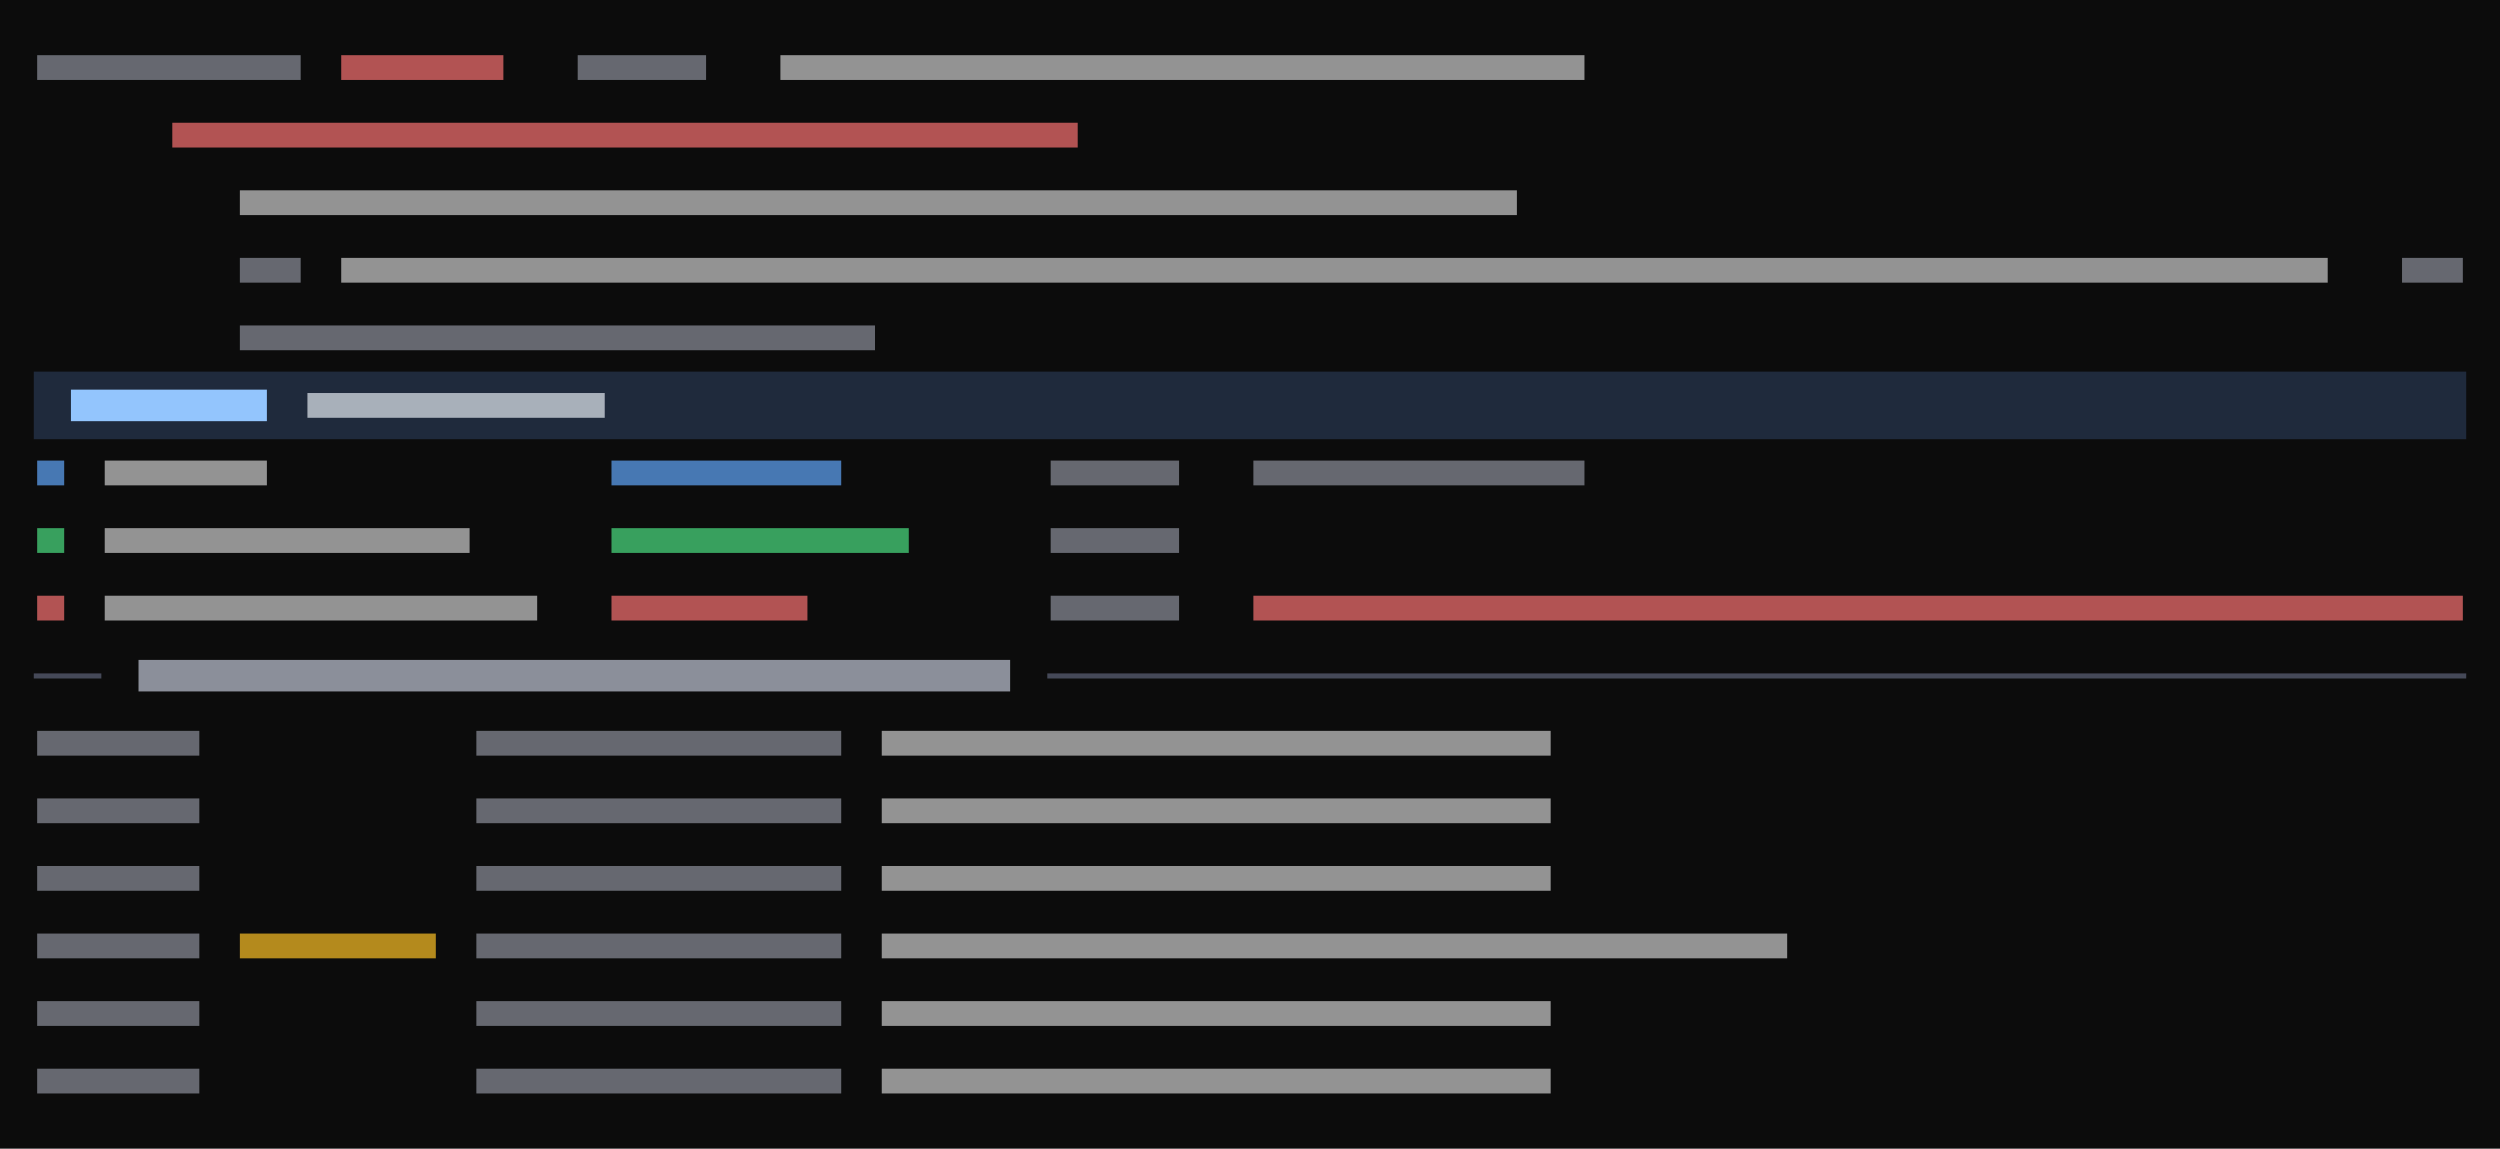
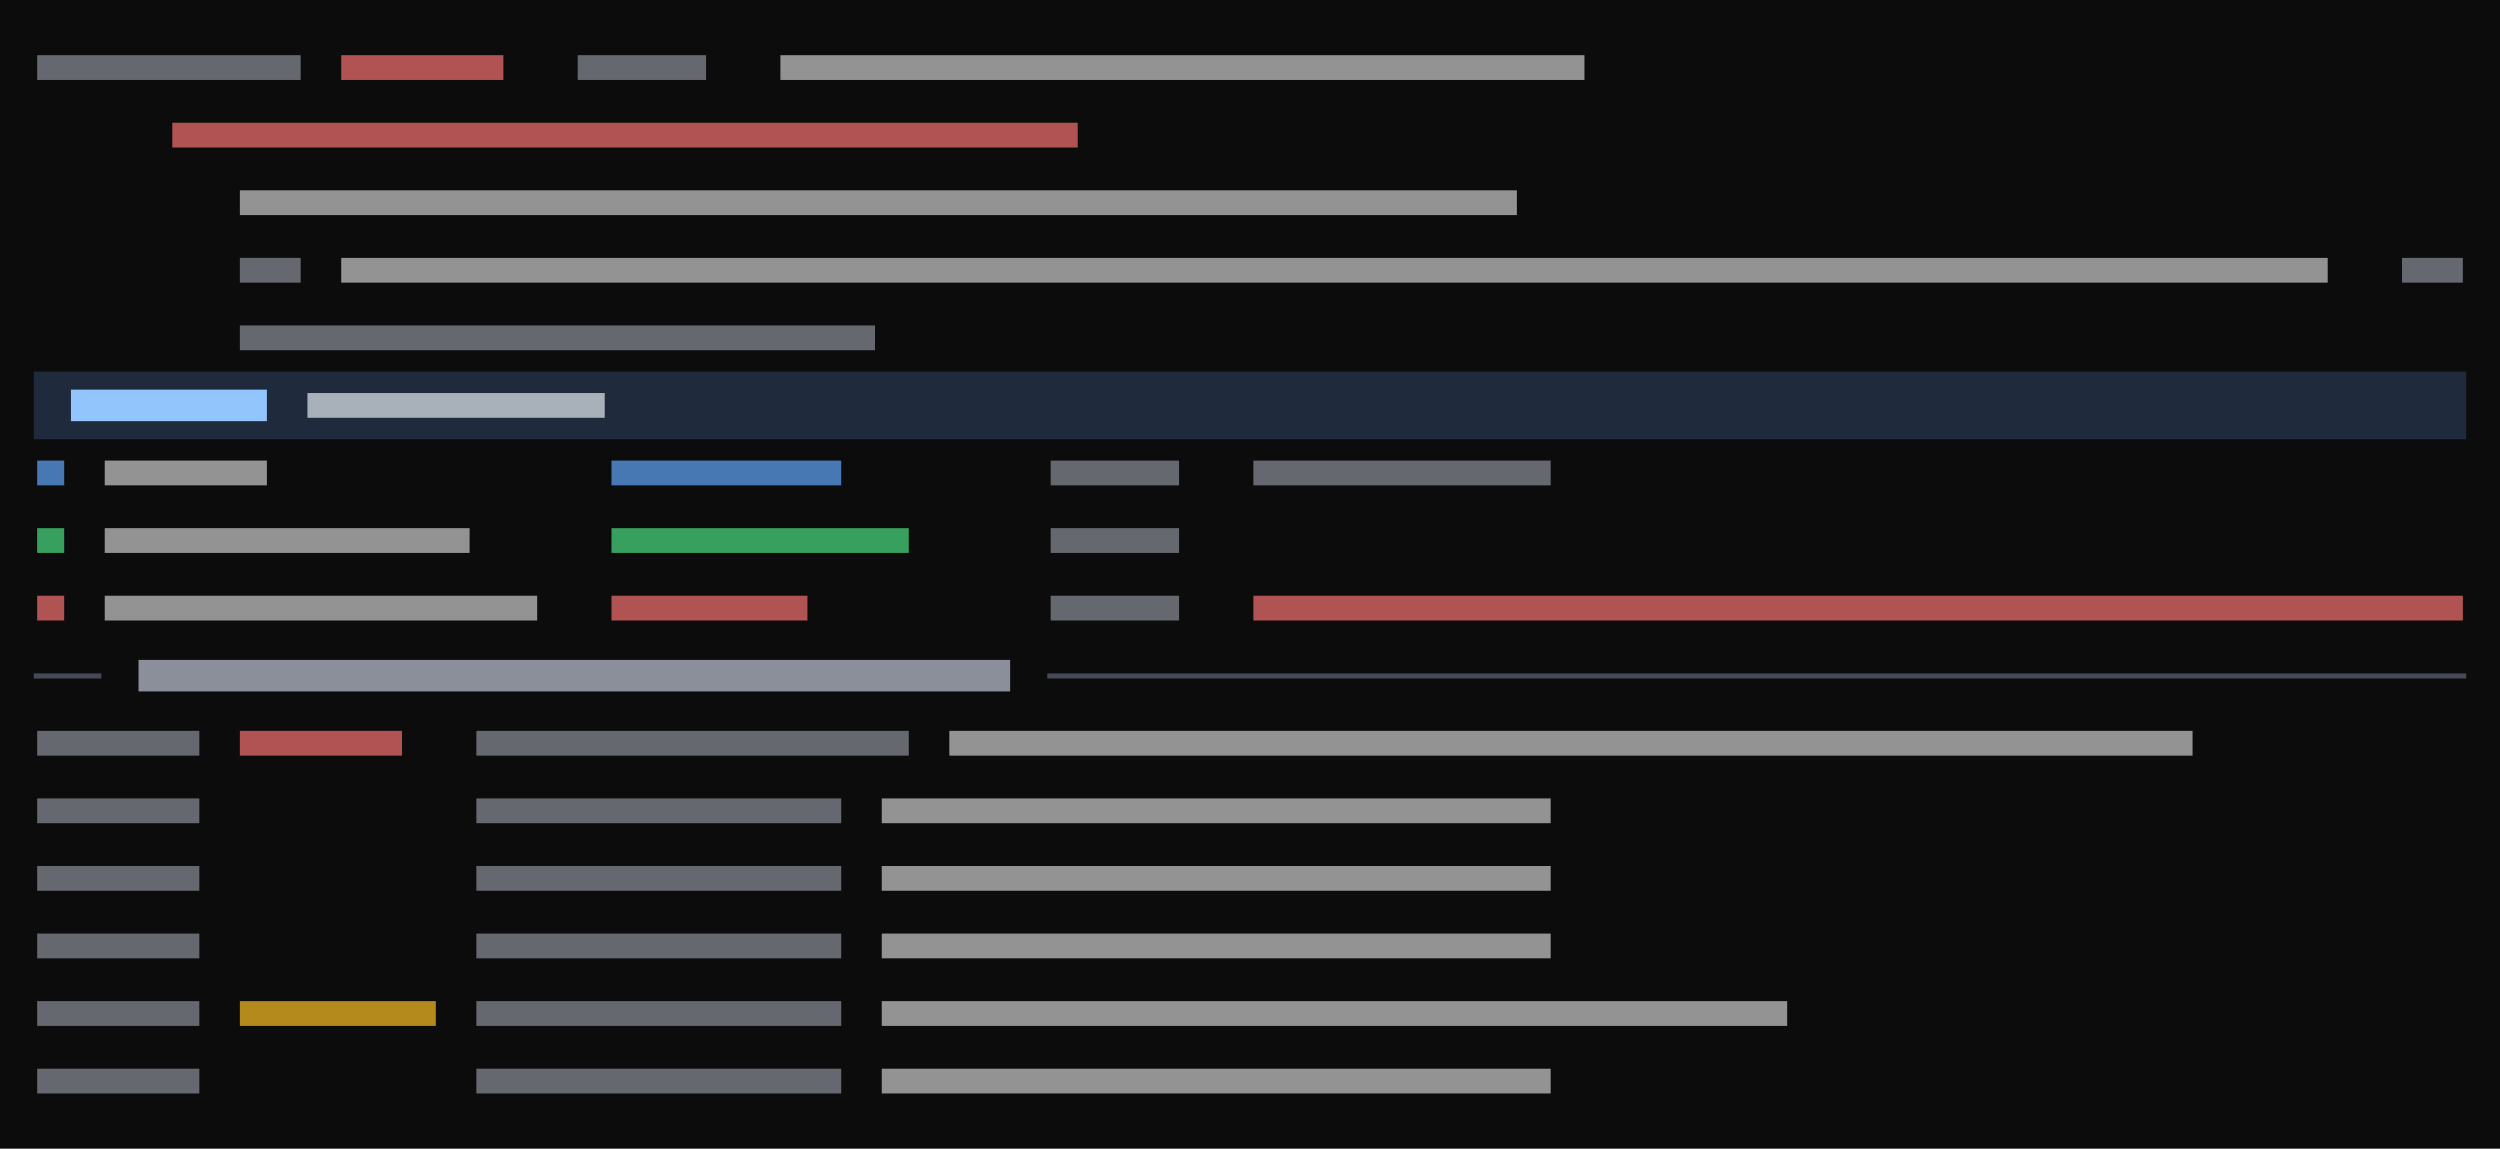
<svg xmlns="http://www.w3.org/2000/svg" viewBox="0 0 444 204" preserveAspectRatio="xMinYMin slice">
  <rect width="100%" height="100%" fill="#0c0c0c" />
  <g transform="translate(6 6)">
    <path fill="#1f2a3c" d="M0 60h432v12h-432zM6 60h426v12h-426zM42 60h390v12h-390zM48 60h384v12h-384zM102 60h330v12h-330zM108 60h324v12h-324zM114 60h318v12h-318zM120 60h312v12h-312zM126 60h306v12h-306zM132 60h300v12h-300zM138 60h294v12h-294zM144 60h288v12h-288zM150 60h282v12h-282zM156 60h276v12h-276zM162 60h270v12h-270zM168 60h264v12h-264zM174 60h258v12h-258zM180 60h252v12h-252zM186 60h246v12h-246zM192 60h240v12h-240zM198 60h234v12h-234zM204 60h228v12h-228zM210 60h222v12h-222zM216 60h216v12h-216zM222 60h210v12h-210zM228 60h204v12h-204zM234 60h198v12h-198zM240 60h192v12h-192zM246 60h186v12h-186zM252 60h180v12h-180zM258 60h174v12h-174zM264 60h168v12h-168zM270 60h162v12h-162zM276 60h156v12h-156zM282 60h150v12h-150zM288 60h144v12h-144zM294 60h138v12h-138zM300 60h132v12h-132zM306 60h126v12h-126zM312 60h120v12h-120zM318 60h114v12h-114zM324 60h108v12h-108zM330 60h102v12h-102zM336 60h96v12h-96zM342 60h90v12h-90zM348 60h84v12h-84zM354 60h78v12h-78zM360 60h72v12h-72zM366 60h66v12h-66zM372 60h60v12h-60zM378 60h54v12h-54zM384 60h48v12h-48zM390 60h42v12h-42zM396 60h36v12h-36zM402 60h30v12h-30zM408 60h24v12h-24zM414 60h18v12h-18zM420 60h12v12h-12zM426 60h6v12h-6z" />
    <path fill="#4ade80" opacity="0.7" d="M0.6 87.8h4.8v4.4h-4.8zM102.6 87.8h52.8v4.4h-52.8z" />
    <path fill="#4b5060" opacity="0.9" d="M0 113.6h3.4v0.9h-3.4zM2.6 113.6h3.4v0.9h-3.4zM6 113.6h3.4v0.9h-3.4zM8.6 113.6h3.4v0.9h-3.4zM180 113.6h3.4v0.9h-3.4zM182.6 113.6h3.4v0.9h-3.4zM186 113.6h3.4v0.9h-3.4zM188.6 113.6h3.4v0.9h-3.4zM192 113.6h3.4v0.9h-3.4zM194.6 113.6h3.4v0.9h-3.4zM198 113.6h3.4v0.9h-3.4zM200.6 113.6h3.4v0.9h-3.4zM204 113.6h3.4v0.9h-3.4zM206.6 113.6h3.4v0.9h-3.4zM210 113.6h3.4v0.9h-3.4zM212.6 113.6h3.4v0.9h-3.4zM216 113.6h3.4v0.9h-3.4zM218.6 113.6h3.4v0.9h-3.4zM222 113.6h3.4v0.9h-3.4zM224.6 113.6h3.4v0.9h-3.4zM228 113.6h3.4v0.9h-3.4zM230.6 113.6h3.4v0.9h-3.4zM234 113.6h3.4v0.9h-3.4zM236.6 113.6h3.4v0.9h-3.4zM240 113.6h3.4v0.9h-3.4zM242.6 113.6h3.4v0.9h-3.4zM246 113.6h3.4v0.9h-3.4zM248.6 113.6h3.4v0.9h-3.4zM252 113.6h3.4v0.9h-3.4zM254.6 113.6h3.4v0.9h-3.4zM258 113.6h3.4v0.9h-3.4zM260.6 113.6h3.4v0.9h-3.4zM264 113.6h3.4v0.9h-3.4zM266.6 113.6h3.4v0.9h-3.4zM270 113.6h3.4v0.9h-3.4zM272.6 113.6h3.4v0.9h-3.4zM276 113.6h3.4v0.9h-3.4zM278.6 113.6h3.4v0.9h-3.4zM282 113.6h3.4v0.9h-3.4zM284.6 113.6h3.4v0.9h-3.4zM288 113.6h3.4v0.9h-3.4zM290.6 113.6h3.4v0.9h-3.4zM294 113.6h3.4v0.9h-3.4zM296.6 113.6h3.4v0.9h-3.4zM300 113.6h3.4v0.9h-3.4zM302.6 113.6h3.4v0.9h-3.4zM306 113.6h3.4v0.9h-3.4zM308.6 113.6h3.4v0.9h-3.4zM312 113.6h3.4v0.9h-3.4zM314.6 113.6h3.4v0.9h-3.4zM318 113.6h3.4v0.9h-3.4zM320.6 113.6h3.4v0.9h-3.4zM324 113.6h3.4v0.9h-3.4zM326.6 113.6h3.4v0.9h-3.4zM330 113.6h3.4v0.9h-3.4zM332.6 113.6h3.4v0.9h-3.4zM336 113.6h3.4v0.9h-3.4zM338.6 113.6h3.4v0.9h-3.4zM342 113.6h3.4v0.9h-3.4zM344.6 113.6h3.4v0.9h-3.4zM348 113.6h3.4v0.9h-3.4zM350.6 113.6h3.4v0.9h-3.4zM354 113.6h3.4v0.9h-3.4zM356.6 113.6h3.4v0.9h-3.4zM360 113.6h3.4v0.9h-3.4zM362.6 113.6h3.4v0.9h-3.4zM366 113.6h3.4v0.9h-3.4zM368.6 113.6h3.4v0.9h-3.4zM372 113.6h3.4v0.9h-3.4zM374.6 113.6h3.4v0.9h-3.4zM378 113.6h3.4v0.9h-3.4zM380.6 113.6h3.4v0.9h-3.4zM384 113.6h3.4v0.9h-3.4zM386.6 113.6h3.4v0.9h-3.4zM390 113.6h3.4v0.9h-3.4zM392.6 113.6h3.4v0.9h-3.4zM396 113.6h3.4v0.9h-3.4zM398.6 113.6h3.4v0.9h-3.4zM402 113.6h3.4v0.9h-3.4zM404.6 113.6h3.4v0.9h-3.4zM408 113.6h3.4v0.9h-3.4zM410.6 113.6h3.4v0.9h-3.4zM414 113.6h3.4v0.9h-3.4zM416.6 113.6h3.4v0.9h-3.4zM420 113.6h3.4v0.9h-3.4zM422.6 113.6h3.4v0.9h-3.4zM426 113.6h3.4v0.9h-3.4zM428.6 113.6h3.4v0.9h-3.4z" />
    <path fill="#60a5fa" opacity="0.7" d="M0.6 75.8h4.8v4.4h-4.8zM102.6 75.8h40.8v4.4h-40.8z" />
-     <path fill="#8b8f9a" opacity="0.7" d="M0.6 3.8h46.8v4.4h-46.8zM96.6 3.8h22.8v4.4h-22.8zM36.6 39.8h10.8v4.4h-10.8zM420.6 39.8h10.8v4.4h-10.8zM36.6 51.8h112.8v4.4h-112.8zM180.6 75.8h22.8v4.4h-22.8zM216.6 75.8h58.8v4.4h-58.8zM180.6 87.8h22.8v4.4h-22.8zM180.6 99.8h22.8v4.4h-22.8zM0.6 123.8h28.8v4.4h-28.8zM78.6 123.8h64.8v4.4h-64.8zM0.6 135.8h28.8v4.4h-28.8zM78.6 135.8h64.8v4.4h-64.8zM0.6 147.8h28.8v4.4h-28.8zM78.6 147.8h64.8v4.4h-64.8zM0.6 159.8h28.8v4.4h-28.8zM78.6 159.8h64.8v4.4h-64.8zM0.6 171.8h28.8v4.4h-28.8zM78.6 171.8h64.8v4.4h-64.8zM0.6 183.8h28.8v4.4h-28.8zM78.6 183.8h64.8v4.4h-64.8z" />
+     <path fill="#8b8f9a" opacity="0.7" d="M0.6 3.8h46.8v4.4h-46.8zM96.6 3.8h22.8v4.4h-22.8zM36.6 39.8h10.8v4.4h-10.8zM420.6 39.8h10.8v4.4h-10.8zM36.6 51.8h112.8v4.4h-112.8zM180.6 75.8h22.8v4.4h-22.8zM216.6 75.8h52.8v4.4h-52.8zM180.6 87.8h22.8v4.4h-22.8zM180.6 99.8h22.8v4.4h-22.8zM0.6 123.8h28.8v4.4h-28.8zM78.6 123.8h76.8v4.4h-76.8zM0.6 135.8h28.8v4.4h-28.8zM78.6 135.8h64.8v4.4h-64.8zM0.6 147.8h28.8v4.4h-28.8zM78.6 147.8h64.8v4.4h-64.8zM0.6 159.8h28.8v4.4h-28.8zM78.6 159.8h64.8v4.4h-64.8zM0.6 171.8h28.8v4.4h-28.8zM78.6 171.8h64.8v4.4h-64.8zM0.6 183.8h28.8v4.4h-28.8zM78.6 183.8h64.8v4.4h-64.8z" />
    <path fill="#8b8f9a" d="M18.6 111.2h154.8v5.6h-154.8z" />
    <path fill="#93c5fd" d="M6.6 63.2h34.8v5.6h-34.8z" />
-     <path fill="#cccccc" opacity="0.7" d="M132.6 3.8h142.8v4.4h-142.8zM36.6 27.8h226.8v4.4h-226.8zM54.6 39.8h352.8v4.4h-352.8zM12.6 75.8h28.8v4.4h-28.8zM12.6 87.8h64.8v4.4h-64.8zM12.6 99.8h76.8v4.4h-76.8zM150.6 123.8h118.8v4.4h-118.8zM150.6 135.8h118.8v4.4h-118.8zM150.6 147.8h118.8v4.4h-118.8zM150.6 159.8h160.8v4.4h-160.8zM150.6 171.8h118.8v4.4h-118.8zM150.6 183.8h118.8v4.4h-118.8z" />
+     <path fill="#cccccc" opacity="0.7" d="M132.6 3.8h142.8v4.4h-142.8zM36.6 27.8h226.8v4.4h-226.8zM54.6 39.8h352.8v4.4h-352.8zM12.6 75.8h28.8v4.4h-28.8zM12.6 87.8h64.8v4.4h-64.8zM12.6 99.8h76.8v4.4h-76.8zM162.6 123.8h220.8v4.4h-220.8zM150.6 135.8h118.8v4.4h-118.8zM150.6 147.8h118.8v4.4h-118.8zM150.6 159.8h118.8v4.4h-118.8zM150.6 171.8h160.8v4.4h-160.8zM150.6 183.8h118.8v4.4h-118.8z" />
    <path fill="#e2e8f0" opacity="0.7" d="M48.6 63.8h52.8v4.4h-52.8z" />
-     <path fill="#f87171" opacity="0.7" d="M54.6 3.8h28.8v4.4h-28.8zM24.6 15.8h160.8v4.4h-160.8zM0.6 99.8h4.8v4.4h-4.8zM102.6 99.8h34.8v4.4h-34.8zM216.6 99.8h214.8v4.4h-214.8z" />
-     <path fill="#fbbf24" opacity="0.7" d="M36.6 159.8h34.8v4.4h-34.8z" />
+     <path fill="#f87171" opacity="0.7" d="M54.6 3.8h28.8v4.4h-28.8zM24.6 15.8h160.8v4.4h-160.8zM0.6 99.8h4.8v4.4h-4.8zM102.6 99.8h34.8v4.4h-34.8zM216.6 99.8h214.8v4.4h-214.8zM36.6 123.8h28.8v4.4h-28.8z" />
+     <path fill="#fbbf24" opacity="0.7" d="M36.6 171.8h34.8v4.4h-34.8z" />
  </g>
</svg>
